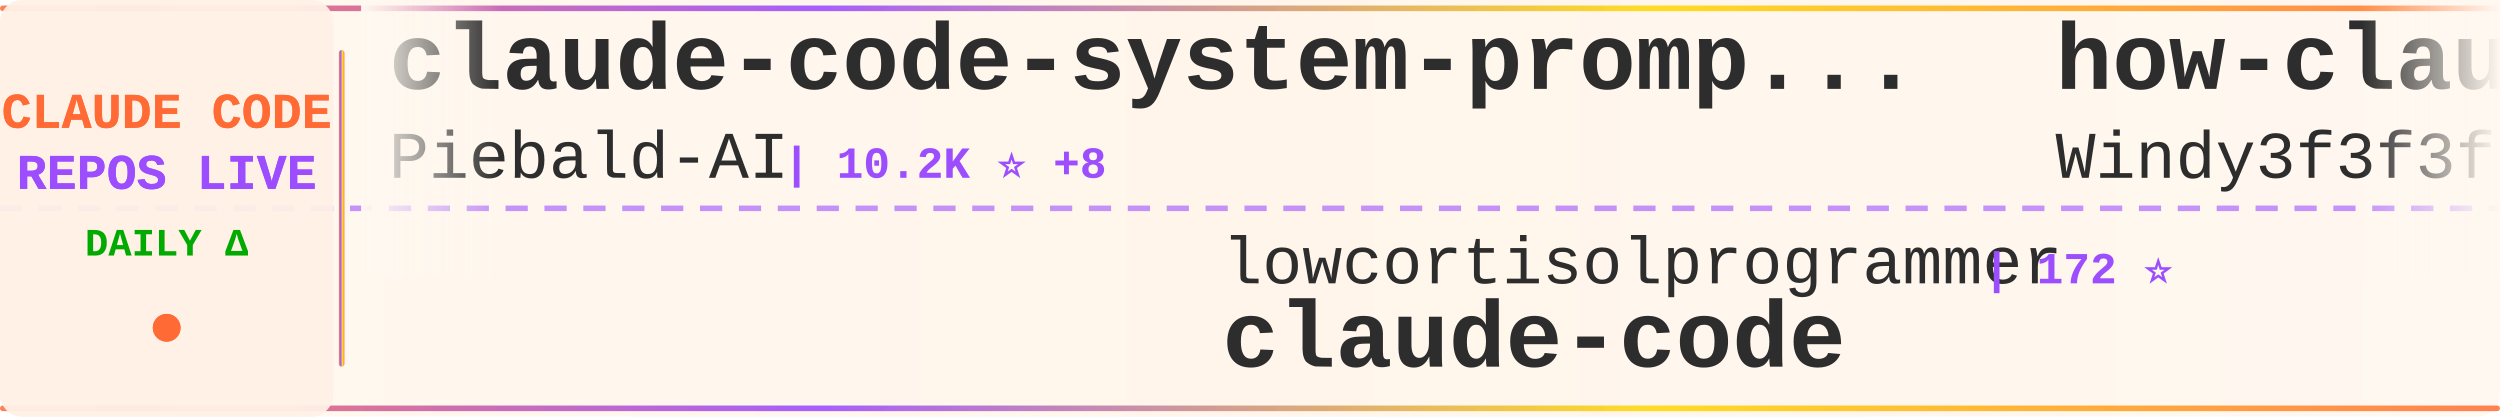
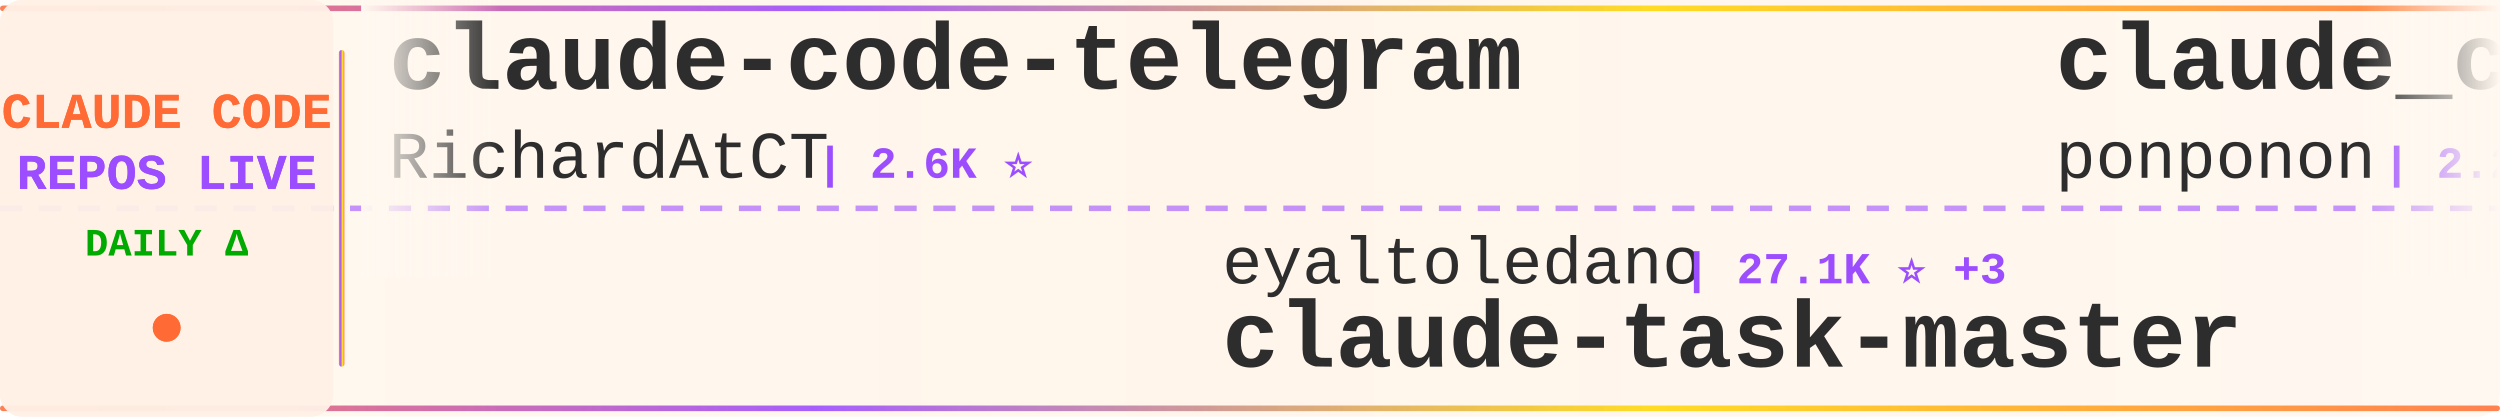
<svg xmlns="http://www.w3.org/2000/svg" width="900" height="150">
  <defs>
    <linearGradient id="tickerBg" x1="0%" y1="0%" x2="100%" y2="0%">
      <stop offset="0%" style="stop-color:#fff8f0;stop-opacity:0.98" />
      <stop offset="50%" style="stop-color:#fff5eb;stop-opacity:1" />
      <stop offset="100%" style="stop-color:#fff8f0;stop-opacity:0.98" />
    </linearGradient>
    <linearGradient id="borderGrad" x1="0%" y1="0%" x2="100%" y2="0%">
      <stop offset="0%" style="stop-color:#FF6B35;stop-opacity:0.85">
        <animate attributeName="stop-opacity" values="0.85;1;0.85" dur="2s" repeatCount="indefinite" />
      </stop>
      <stop offset="33%" style="stop-color:#9C4EFF;stop-opacity:0.9">
        <animate attributeName="stop-opacity" values="0.9;1;0.9" dur="2.2s" repeatCount="indefinite" />
      </stop>
      <stop offset="66%" style="stop-color:#FFD700;stop-opacity:0.85">
        <animate attributeName="stop-opacity" values="0.85;1;0.85" dur="1.8s" repeatCount="indefinite" />
      </stop>
      <stop offset="100%" style="stop-color:#FF6B35;stop-opacity:0.85">
        <animate attributeName="stop-opacity" values="0.85;1;0.85" dur="2s" repeatCount="indefinite" />
      </stop>
    </linearGradient>
    <filter id="textGlow">
      <feGaussianBlur stdDeviation="0.15" result="coloredBlur" />
      <feMerge>
        <feMergeNode in="coloredBlur" />
        <feMergeNode in="SourceGraphic" />
      </feMerge>
    </filter>
    <filter id="metricGlow">
      <feGaussianBlur stdDeviation="0.2" result="coloredBlur" />
      <feMerge>
        <feMergeNode in="coloredBlur" />
        <feMergeNode in="SourceGraphic" />
      </feMerge>
    </filter>
    <linearGradient id="leftFade" x1="0%" y1="0%" x2="100%" y2="0%">
      <stop offset="0%" style="stop-color:#fff8f0;stop-opacity:1" />
      <stop offset="100%" style="stop-color:#fff8f0;stop-opacity:0" />
    </linearGradient>
    <linearGradient id="rightFade" x1="0%" y1="0%" x2="100%" y2="0%">
      <stop offset="0%" style="stop-color:#fff8f0;stop-opacity:0" />
      <stop offset="100%" style="stop-color:#fff8f0;stop-opacity:1" />
    </linearGradient>
  </defs>
  <rect width="900" height="150" fill="url(#tickerBg)" rx="8" />
  <rect x="0" y="2" width="900" height="2" fill="url(#borderGrad)" rx="1" />
  <rect x="0" y="146" width="900" height="2" fill="url(#borderGrad)" rx="1" />
  <line x1="0" y1="75" x2="900" y2="75" stroke="#9C4EFF" stroke-width="2" stroke-dasharray="8 6" opacity="0.6" />
  <rect x="0" y="0" width="120" height="150" fill="#fff0e6" opacity="0.95" rx="8" />
  <text x="60" y="46" font-family="'Courier New', monospace" font-size="18" font-weight="bold" fill="#FF6B35" text-anchor="middle" filter="url(#textGlow)">
    CLAUDE CODE
  </text>
  <text x="60" y="68" font-family="'Courier New', monospace" font-size="18" font-weight="bold" fill="#9C4EFF" text-anchor="middle" filter="url(#textGlow)">
    REPOS LIVE
  </text>
  <text x="60" y="92" font-family="'Courier New', monospace" font-size="14" font-weight="bold" fill="#00aa00" text-anchor="middle">
    DAILY Δ
  </text>
  <circle cx="60" cy="118" r="5" fill="#FF6B35" filter="url(#metricGlow)">
    <animate attributeName="r" values="4;6;4" dur="1.5s" repeatCount="indefinite" />
    <animate attributeName="opacity" values="0.6;1;0.6" dur="1.5s" repeatCount="indefinite" />
  </circle>
  <rect x="122" y="18" width="2" height="114" fill="url(#borderGrad)" rx="1" />
  <clipPath id="tickerClip">
    <rect x="130" y="0" width="770" height="150" />
  </clipPath>
  <g clip-path="url(#tickerClip)">
    <g id="tickerItems">
      <animateTransform attributeName="transform" attributeType="XML" type="translate" from="0 0" to="-3000 0" dur="54s" repeatCount="indefinite" />
      <g transform="translate(0, 0)">
-         <text x="140" y="32" font-family="'Courier New', monospace" font-size="34" font-weight="bold" fill="#2d2d2d">claude-code-system-promp...</text>
-         <text x="140" y="64" font-family="'Courier New', monospace" font-size="24" font-weight="normal" fill="#2d2d2d" opacity="1.0">Piebald-AI</text>
-         <text x="282" y="64" font-family="'Courier New', monospace" font-size="16" font-weight="bold" fill="#9C4EFF"> | 10.2K ⭐ +8</text>
+         <text x="140" y="32" font-family="'Courier New', monospace" font-size="34" font-weight="bold" fill="#2d2d2d">claude-code-telegram</text>
+         <text x="140" y="64" font-family="'Courier New', monospace" font-size="24" font-weight="normal" fill="#2d2d2d" opacity="1.0">RichardAtCT</text>
+         <text x="294" y="64" font-family="'Courier New', monospace" font-size="16" font-weight="bold" fill="#9C4EFF"> | 2.6K ⭐</text>
      </g>
      <g transform="translate(300, 0)">
-         <text x="140" y="102" font-family="'Courier New', monospace" font-size="24" font-weight="normal" fill="#2d2d2d" opacity="1.0">lowcortisolprogrammer</text>
-         <text x="414" y="102" font-family="'Courier New', monospace" font-size="16" font-weight="bold" fill="#9C4EFF"> | 172 ⭐</text>
-         <text x="140" y="132" font-family="'Courier New', monospace" font-size="34" font-weight="bold" fill="#2d2d2d">claude-code</text>
+         <text x="140" y="102" font-family="'Courier New', monospace" font-size="24" font-weight="normal" fill="#2d2d2d" opacity="1.0">eyaltoledano</text>
+         <text x="306" y="102" font-family="'Courier New', monospace" font-size="16" font-weight="bold" fill="#9C4EFF"> | 27.1K ⭐ +3</text>
+         <text x="140" y="132" font-family="'Courier New', monospace" font-size="34" font-weight="bold" fill="#2d2d2d">claude-task-master</text>
      </g>
      <g transform="translate(600, 0)">
-         <text x="140" y="32" font-family="'Courier New', monospace" font-size="34" font-weight="bold" fill="#2d2d2d">how-claude-code-works</text>
-         <text x="140" y="64" font-family="'Courier New', monospace" font-size="24" font-weight="normal" fill="#2d2d2d" opacity="1.0">Windy3f3f3f3f</text>
-         <text x="318" y="64" font-family="'Courier New', monospace" font-size="16" font-weight="bold" fill="#9C4EFF"> | 2.4K ⭐ +3</text>
+         <text x="140" y="32" font-family="'Courier New', monospace" font-size="34" font-weight="bold" fill="#2d2d2d">claude_code_src</text>
+         <text x="140" y="64" font-family="'Courier New', monospace" font-size="24" font-weight="normal" fill="#2d2d2d" opacity="1.0">ponponon</text>
+         <text x="258" y="64" font-family="'Courier New', monospace" font-size="16" font-weight="bold" fill="#9C4EFF"> | 2.2K ⭐</text>
      </g>
      <g transform="translate(900, 0)">
-         <text x="140" y="102" font-family="'Courier New', monospace" font-size="24" font-weight="normal" fill="#2d2d2d" opacity="1.0">andrew-kramer-inno</text>
-         <text x="378" y="102" font-family="'Courier New', monospace" font-size="16" font-weight="bold" fill="#9C4EFF"> | 588 ⭐</text>
-         <text x="140" y="132" font-family="'Courier New', monospace" font-size="34" font-weight="bold" fill="#2d2d2d">claude-code-source-build</text>
+         <text x="140" y="102" font-family="'Courier New', monospace" font-size="24" font-weight="normal" fill="#2d2d2d" opacity="1.0">AprilNEA</text>
+         <text x="258" y="102" font-family="'Courier New', monospace" font-size="16" font-weight="bold" fill="#9C4EFF"> | 379 ⭐</text>
+         <text x="140" y="132" font-family="'Courier New', monospace" font-size="34" font-weight="bold" fill="#2d2d2d">claude-code-source</text>
      </g>
      <g transform="translate(1200, 0)">
-         <text x="140" y="32" font-family="'Courier New', monospace" font-size="34" font-weight="bold" fill="#2d2d2d">claude-code-ultimate-gui...</text>
-         <text x="140" y="64" font-family="'Courier New', monospace" font-size="24" font-weight="normal" fill="#2d2d2d" opacity="1.0">FlorianBruniaux</text>
-         <text x="342" y="64" font-family="'Courier New', monospace" font-size="16" font-weight="bold" fill="#9C4EFF"> | 4.3K ⭐ +1</text>
+         <text x="140" y="32" font-family="'Courier New', monospace" font-size="34" font-weight="bold" fill="#2d2d2d">claude-code-tips</text>
+         <text x="140" y="64" font-family="'Courier New', monospace" font-size="24" font-weight="normal" fill="#2d2d2d" opacity="1.0">ykdojo</text>
+         <text x="234" y="64" font-family="'Courier New', monospace" font-size="16" font-weight="bold" fill="#9C4EFF"> | 8.3K ⭐ +6</text>
      </g>
      <g transform="translate(1500, 0)">
-         <text x="140" y="102" font-family="'Courier New', monospace" font-size="24" font-weight="normal" fill="#2d2d2d" opacity="1.0">alirezarezvani</text>
-         <text x="330" y="102" font-family="'Courier New', monospace" font-size="16" font-weight="bold" fill="#9C4EFF"> | 14.9K ⭐ +40</text>
-         <text x="140" y="132" font-family="'Courier New', monospace" font-size="34" font-weight="bold" fill="#2d2d2d">claude-skills</text>
+         <text x="140" y="102" font-family="'Courier New', monospace" font-size="24" font-weight="normal" fill="#2d2d2d" opacity="1.0">frankbria</text>
+         <text x="270" y="102" font-family="'Courier New', monospace" font-size="16" font-weight="bold" fill="#9C4EFF"> | 9.1K ⭐ +1</text>
+         <text x="140" y="132" font-family="'Courier New', monospace" font-size="34" font-weight="bold" fill="#2d2d2d">ralph-claude-code</text>
      </g>
      <g transform="translate(1800, 0)">
-         <text x="140" y="32" font-family="'Courier New', monospace" font-size="34" font-weight="bold" fill="#2d2d2d">awesome-claude-code-tool...</text>
-         <text x="140" y="64" font-family="'Courier New', monospace" font-size="24" font-weight="normal" fill="#2d2d2d" opacity="1.0">rohitg00</text>
-         <text x="258" y="64" font-family="'Courier New', monospace" font-size="16" font-weight="bold" fill="#9C4EFF"> | 1.7K ⭐ +6</text>
+         <text x="140" y="32" font-family="'Courier New', monospace" font-size="34" font-weight="bold" fill="#2d2d2d">claude-code-cli</text>
+         <text x="140" y="64" font-family="'Courier New', monospace" font-size="24" font-weight="normal" fill="#2d2d2d" opacity="1.0">huangserva</text>
+         <text x="282" y="64" font-family="'Courier New', monospace" font-size="16" font-weight="bold" fill="#9C4EFF"> | 583 ⭐ +1</text>
      </g>
      <g transform="translate(2100, 0)">
-         <text x="140" y="102" font-family="'Courier New', monospace" font-size="24" font-weight="normal" fill="#2d2d2d" opacity="1.0">RishabhK103</text>
-         <text x="294" y="102" font-family="'Courier New', monospace" font-size="16" font-weight="bold" fill="#9C4EFF"> | 81 ⭐</text>
+         <text x="140" y="102" font-family="'Courier New', monospace" font-size="24" font-weight="normal" fill="#2d2d2d" opacity="1.0">Onewon</text>
+         <text x="234" y="102" font-family="'Courier New', monospace" font-size="16" font-weight="bold" fill="#9C4EFF"> | 180 ⭐</text>
        <text x="140" y="132" font-family="'Courier New', monospace" font-size="34" font-weight="bold" fill="#2d2d2d">claude-code</text>
      </g>
      <g transform="translate(2400, 0)">
-         <text x="140" y="32" font-family="'Courier New', monospace" font-size="34" font-weight="bold" fill="#2d2d2d">claude-code</text>
-         <text x="140" y="64" font-family="'Courier New', monospace" font-size="24" font-weight="normal" fill="#2d2d2d" opacity="1.0">claude-code-best</text>
-         <text x="354" y="64" font-family="'Courier New', monospace" font-size="16" font-weight="bold" fill="#9C4EFF"> | 18.2K ⭐ +30</text>
+         <text x="140" y="32" font-family="'Courier New', monospace" font-size="34" font-weight="bold" fill="#2d2d2d">Claude-code</text>
+         <text x="140" y="64" font-family="'Courier New', monospace" font-size="24" font-weight="normal" fill="#2d2d2d" opacity="1.0">fazxes</text>
+         <text x="234" y="64" font-family="'Courier New', monospace" font-size="16" font-weight="bold" fill="#9C4EFF"> | 215 ⭐</text>
      </g>
      <g transform="translate(2700, 0)">
-         <text x="140" y="102" font-family="'Courier New', monospace" font-size="24" font-weight="normal" fill="#2d2d2d" opacity="1.0">isboyjc</text>
-         <text x="246" y="102" font-family="'Courier New', monospace" font-size="16" font-weight="bold" fill="#9C4EFF"> | 157 ⭐</text>
-         <text x="140" y="132" font-family="'Courier New', monospace" font-size="34" font-weight="bold" fill="#2d2d2d">claude-code</text>
+         <text x="140" y="102" font-family="'Courier New', monospace" font-size="24" font-weight="normal" fill="#2d2d2d" opacity="1.0">guanshan</text>
+         <text x="258" y="102" font-family="'Courier New', monospace" font-size="16" font-weight="bold" fill="#9C4EFF"> | 59 ⭐</text>
+         <text x="140" y="132" font-family="'Courier New', monospace" font-size="34" font-weight="bold" fill="#2d2d2d">ClaudeCode</text>
      </g>
      <g transform="translate(3000, 0)">
-         <text x="140" y="32" font-family="'Courier New', monospace" font-size="34" font-weight="bold" fill="#2d2d2d">claude-code-system-promp...</text>
-         <text x="140" y="64" font-family="'Courier New', monospace" font-size="24" font-weight="normal" fill="#2d2d2d" opacity="1.0">Piebald-AI</text>
-         <text x="282" y="64" font-family="'Courier New', monospace" font-size="16" font-weight="bold" fill="#9C4EFF"> | 10.2K ⭐ +8</text>
+         <text x="140" y="32" font-family="'Courier New', monospace" font-size="34" font-weight="bold" fill="#2d2d2d">claude-code-telegram</text>
+         <text x="140" y="64" font-family="'Courier New', monospace" font-size="24" font-weight="normal" fill="#2d2d2d" opacity="1.0">RichardAtCT</text>
+         <text x="294" y="64" font-family="'Courier New', monospace" font-size="16" font-weight="bold" fill="#9C4EFF"> | 2.6K ⭐</text>
      </g>
      <g transform="translate(3300, 0)">
-         <text x="140" y="102" font-family="'Courier New', monospace" font-size="24" font-weight="normal" fill="#2d2d2d" opacity="1.0">lowcortisolprogrammer</text>
-         <text x="414" y="102" font-family="'Courier New', monospace" font-size="16" font-weight="bold" fill="#9C4EFF"> | 172 ⭐</text>
-         <text x="140" y="132" font-family="'Courier New', monospace" font-size="34" font-weight="bold" fill="#2d2d2d">claude-code</text>
+         <text x="140" y="102" font-family="'Courier New', monospace" font-size="24" font-weight="normal" fill="#2d2d2d" opacity="1.0">eyaltoledano</text>
+         <text x="306" y="102" font-family="'Courier New', monospace" font-size="16" font-weight="bold" fill="#9C4EFF"> | 27.1K ⭐ +3</text>
+         <text x="140" y="132" font-family="'Courier New', monospace" font-size="34" font-weight="bold" fill="#2d2d2d">claude-task-master</text>
      </g>
      <g transform="translate(3600, 0)">
-         <text x="140" y="32" font-family="'Courier New', monospace" font-size="34" font-weight="bold" fill="#2d2d2d">how-claude-code-works</text>
-         <text x="140" y="64" font-family="'Courier New', monospace" font-size="24" font-weight="normal" fill="#2d2d2d" opacity="1.0">Windy3f3f3f3f</text>
-         <text x="318" y="64" font-family="'Courier New', monospace" font-size="16" font-weight="bold" fill="#9C4EFF"> | 2.4K ⭐ +3</text>
+         <text x="140" y="32" font-family="'Courier New', monospace" font-size="34" font-weight="bold" fill="#2d2d2d">claude_code_src</text>
+         <text x="140" y="64" font-family="'Courier New', monospace" font-size="24" font-weight="normal" fill="#2d2d2d" opacity="1.0">ponponon</text>
+         <text x="258" y="64" font-family="'Courier New', monospace" font-size="16" font-weight="bold" fill="#9C4EFF"> | 2.2K ⭐</text>
      </g>
      <g transform="translate(3900, 0)">
-         <text x="140" y="102" font-family="'Courier New', monospace" font-size="24" font-weight="normal" fill="#2d2d2d" opacity="1.0">andrew-kramer-inno</text>
-         <text x="378" y="102" font-family="'Courier New', monospace" font-size="16" font-weight="bold" fill="#9C4EFF"> | 588 ⭐</text>
-         <text x="140" y="132" font-family="'Courier New', monospace" font-size="34" font-weight="bold" fill="#2d2d2d">claude-code-source-build</text>
+         <text x="140" y="102" font-family="'Courier New', monospace" font-size="24" font-weight="normal" fill="#2d2d2d" opacity="1.0">AprilNEA</text>
+         <text x="258" y="102" font-family="'Courier New', monospace" font-size="16" font-weight="bold" fill="#9C4EFF"> | 379 ⭐</text>
+         <text x="140" y="132" font-family="'Courier New', monospace" font-size="34" font-weight="bold" fill="#2d2d2d">claude-code-source</text>
      </g>
    </g>
  </g>
  <rect x="130" y="0" width="50" height="100" fill="url(#leftFade)" />
  <rect x="850" y="0" width="50" height="100" fill="url(#rightFade)" />
</svg>
